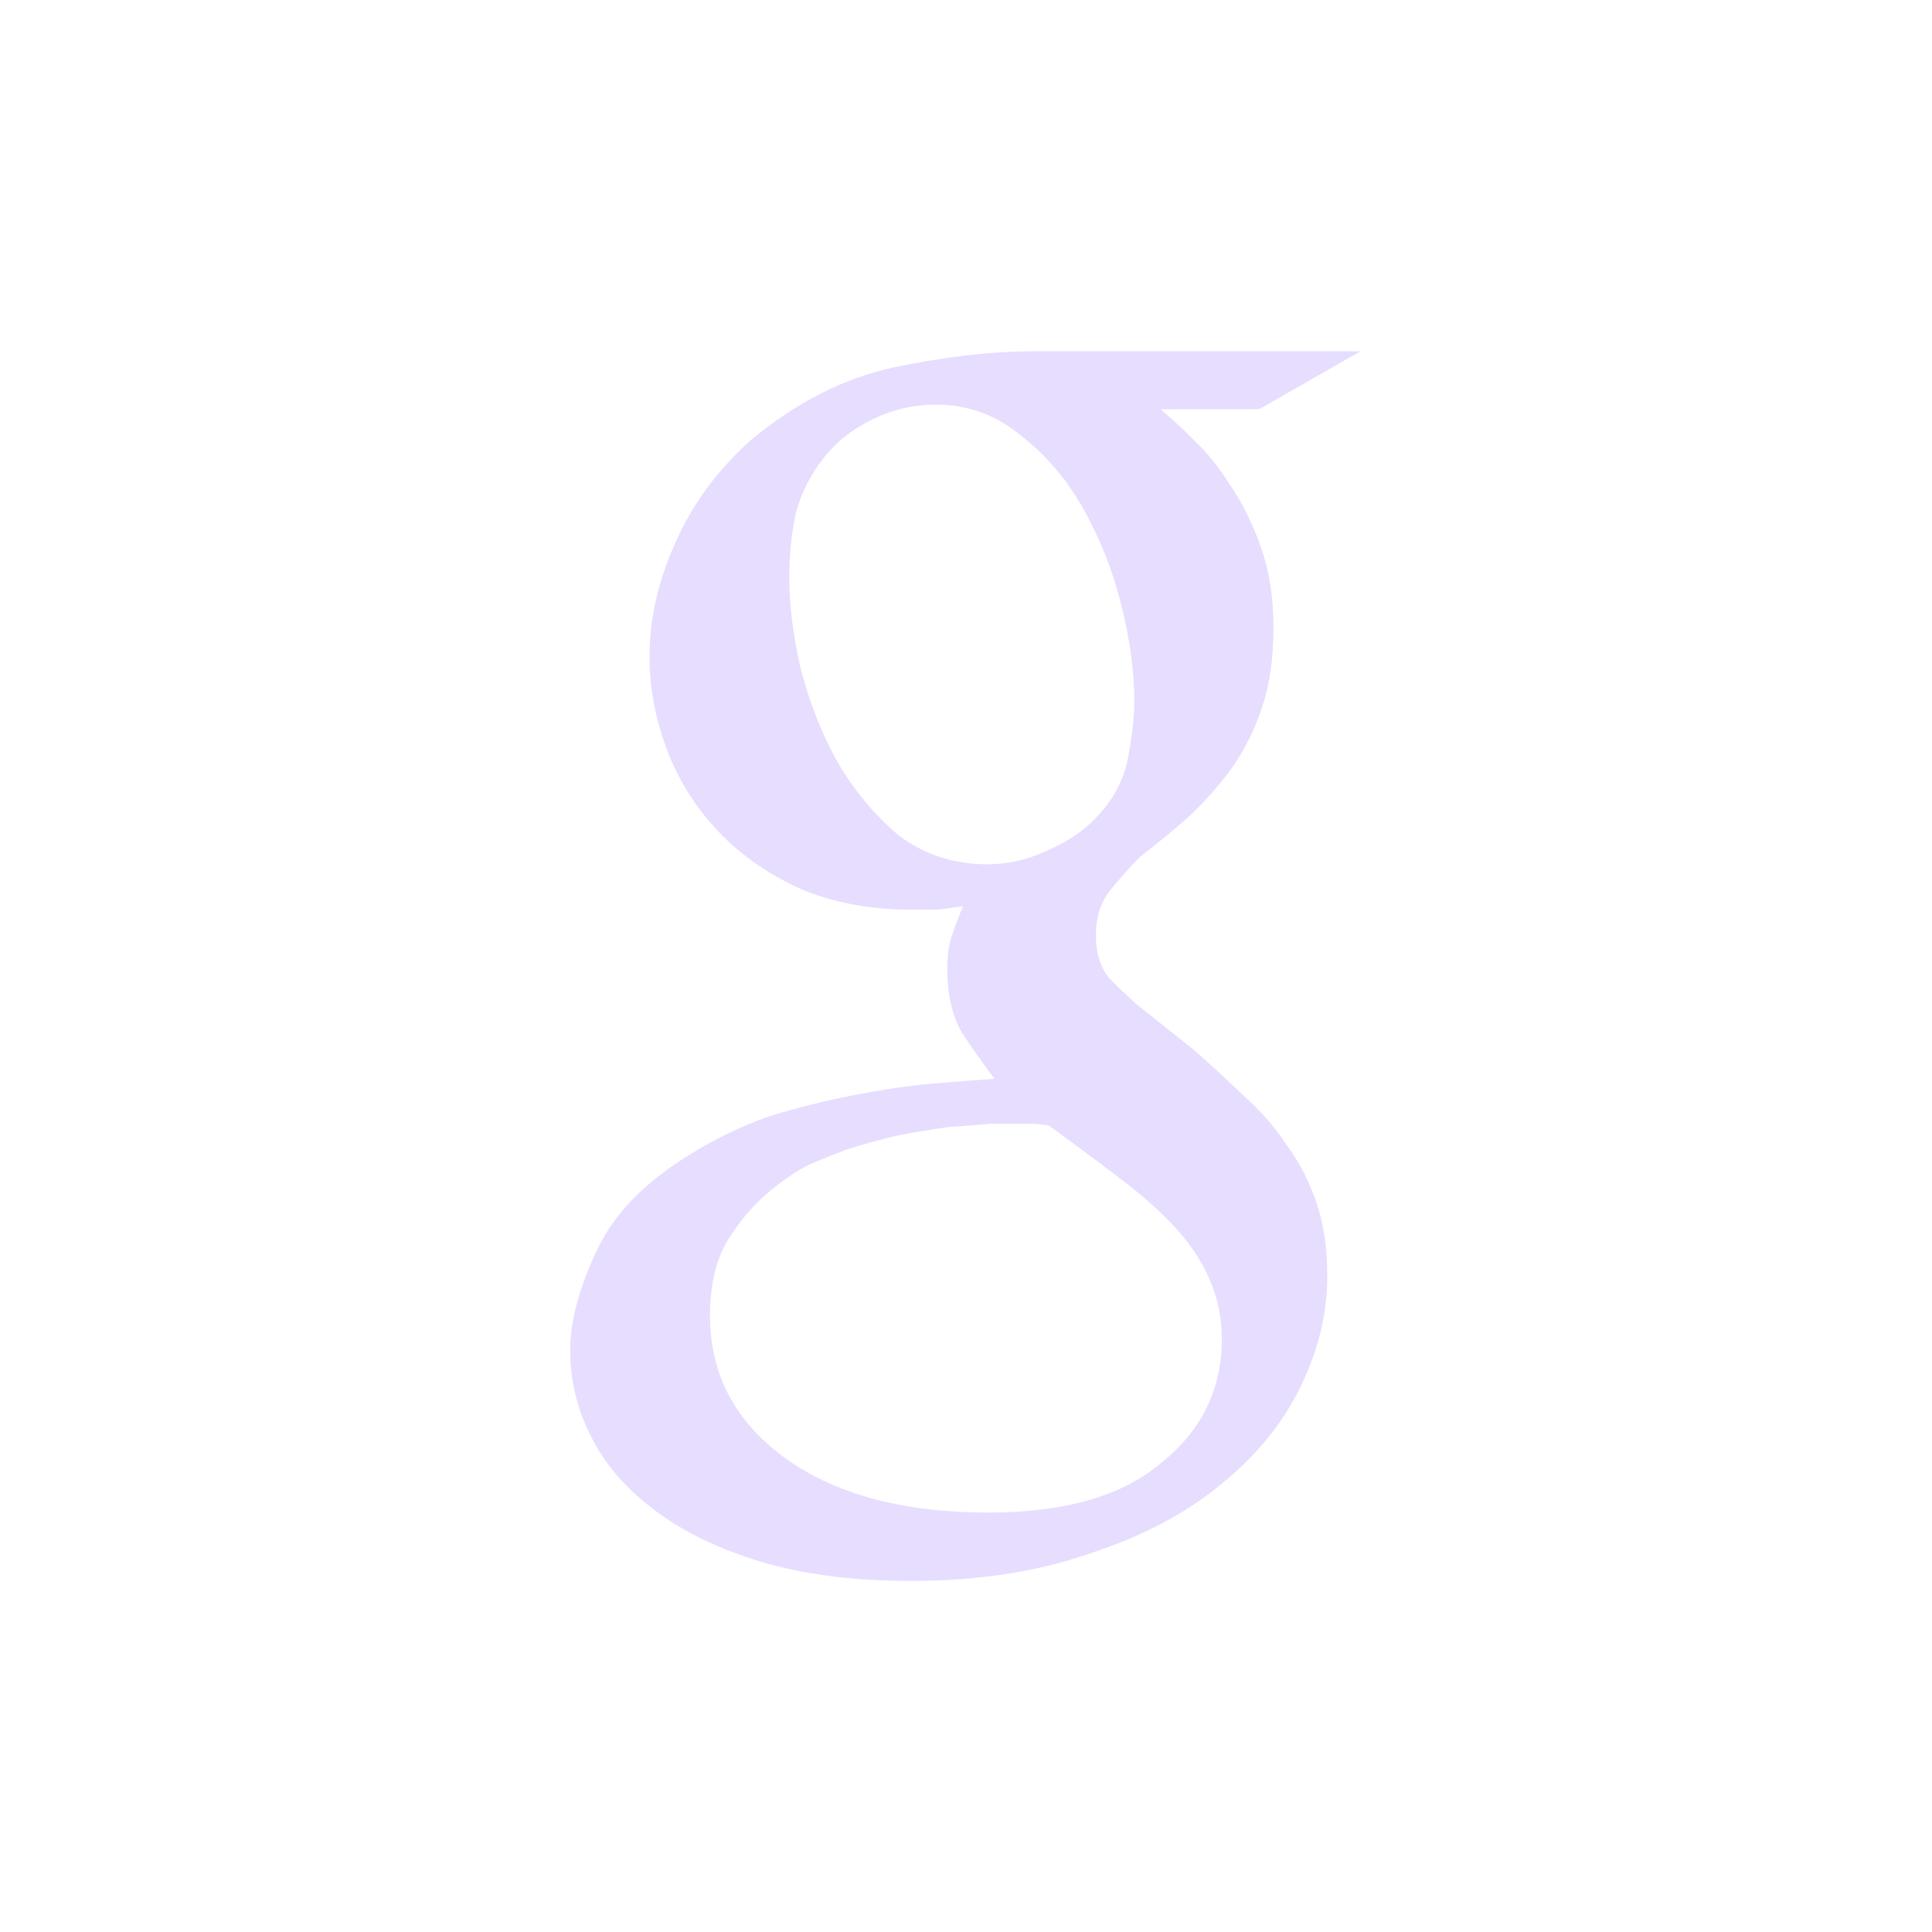
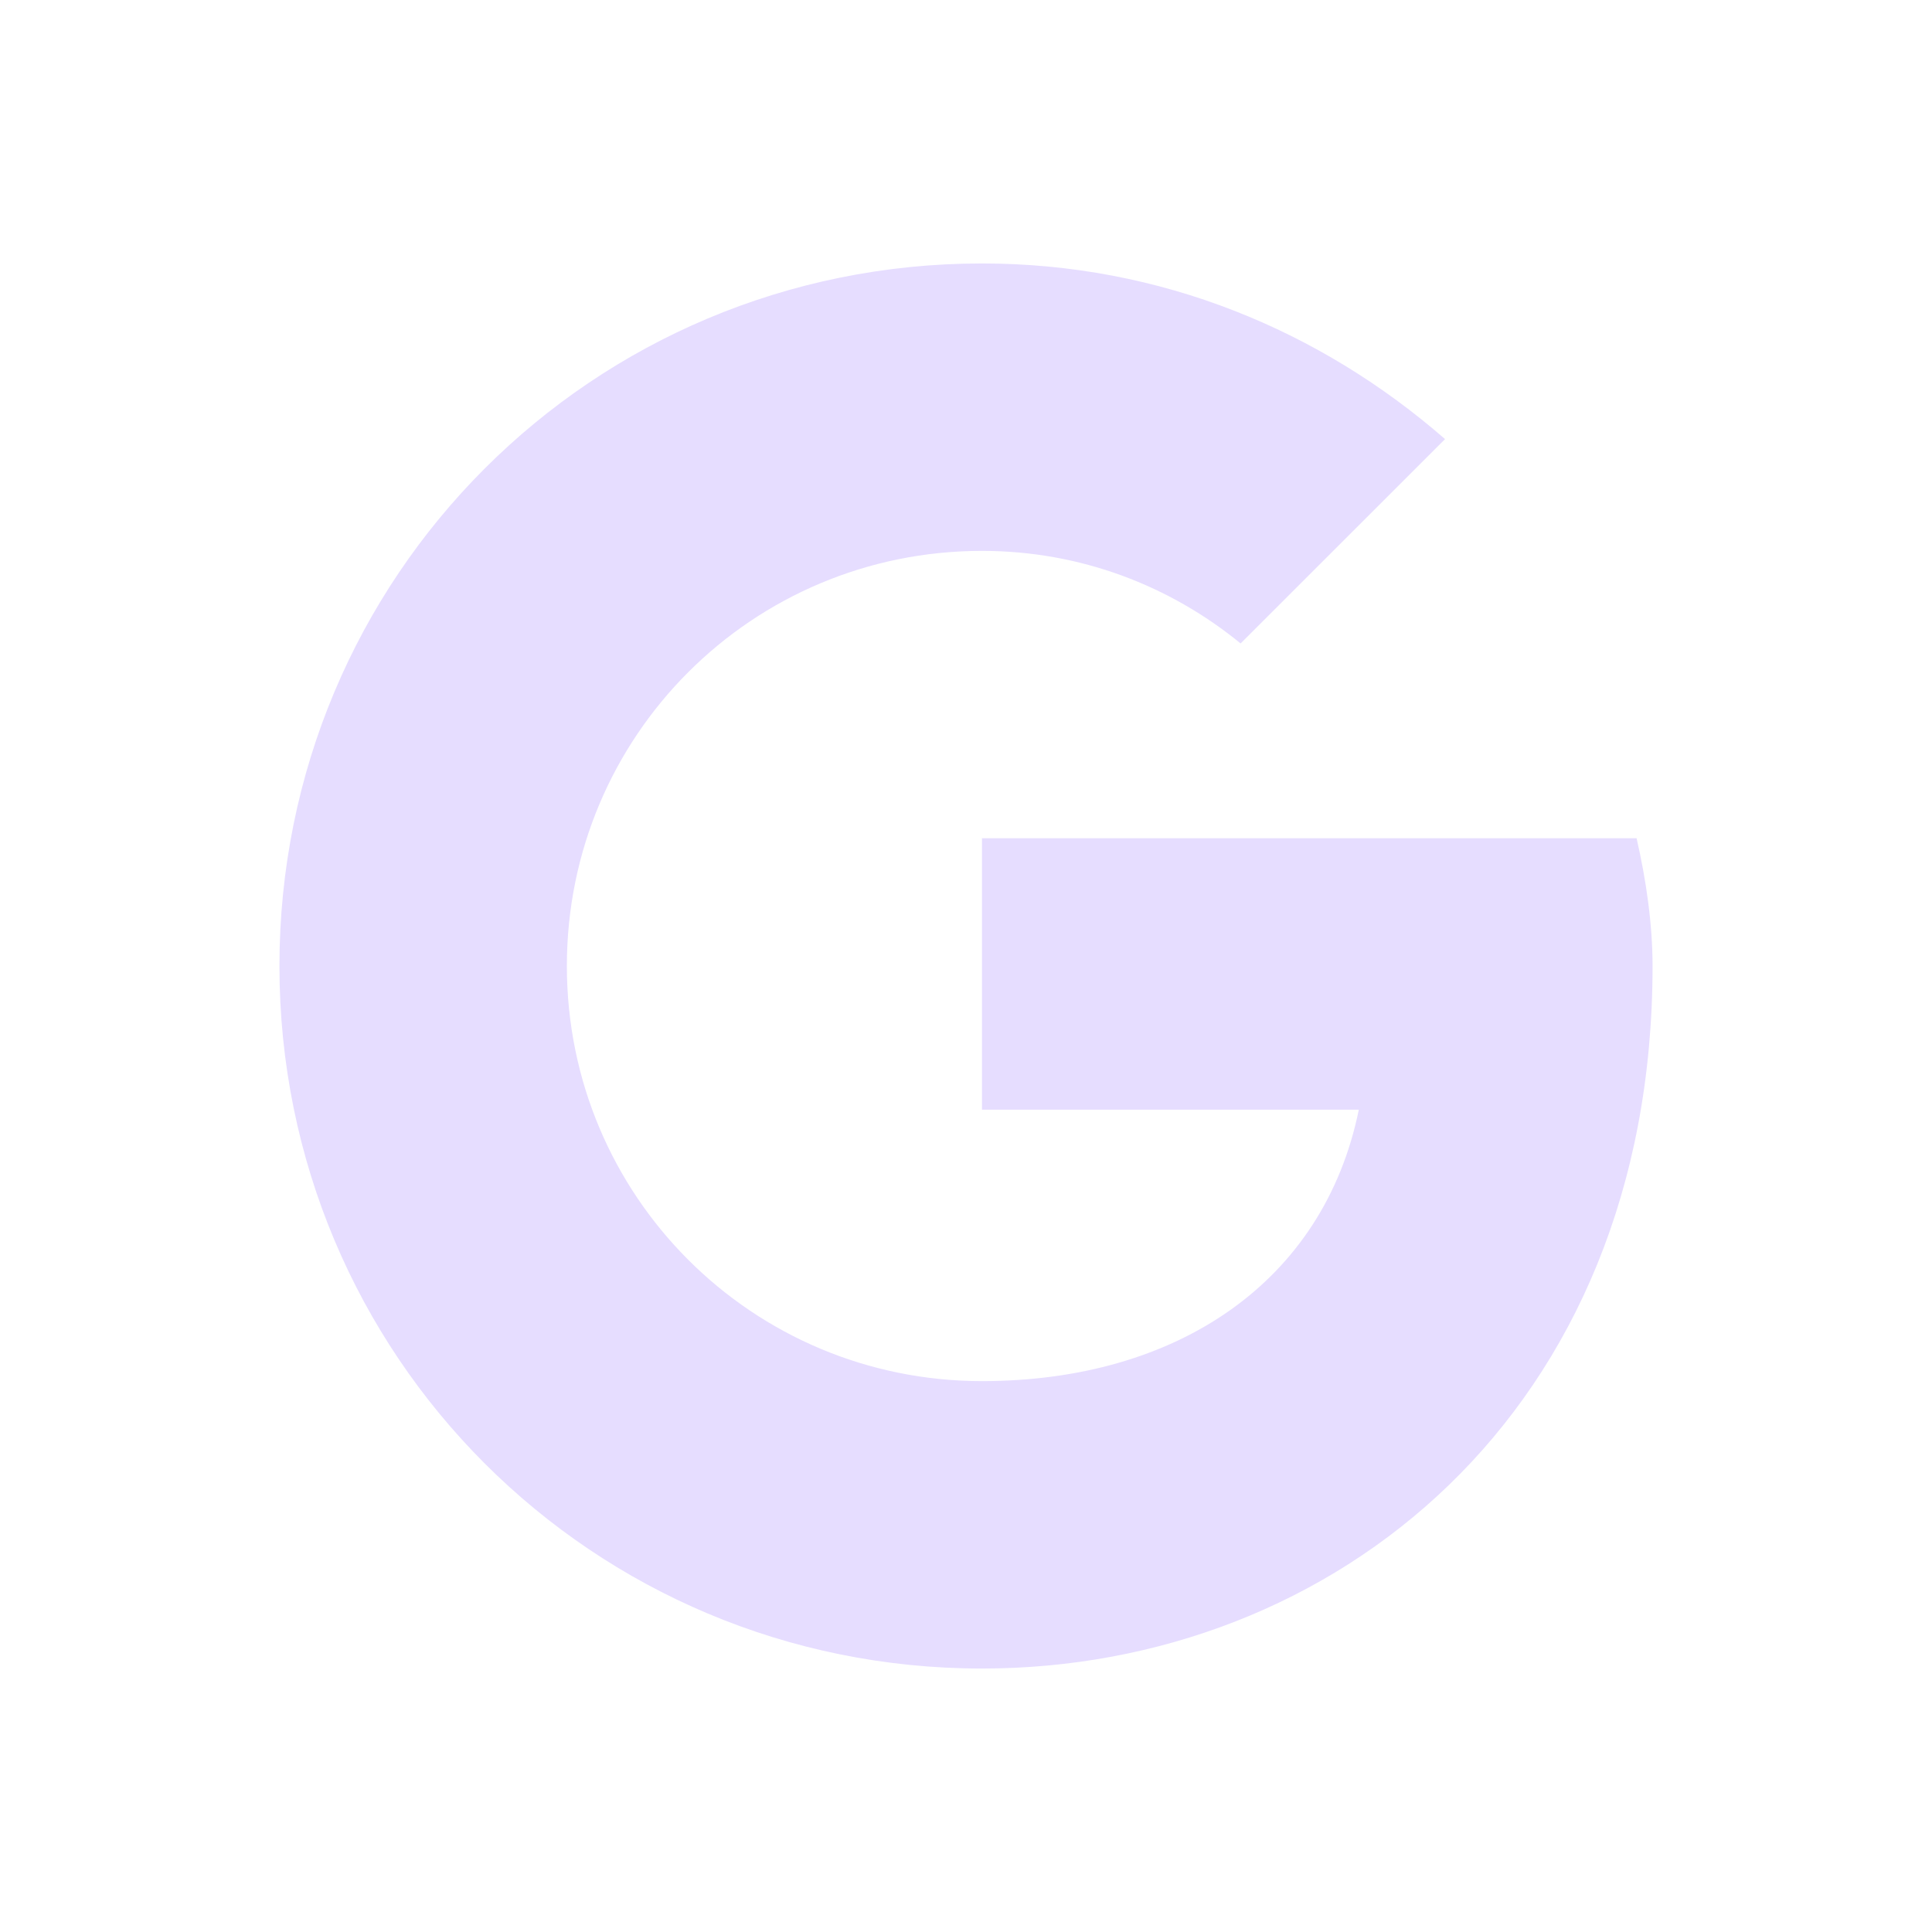
<svg xmlns="http://www.w3.org/2000/svg" height="22" viewBox="0 0 22 22" width="22">
-   <path d="m8.779 1c-.494 0-1.027.063-1.604.184-.565.123-1.108.398-1.623.826-.387.346-.673.738-.865 1.178-.192.428-.291.859-.291 1.287 0 .355.066.709.199 1.064.131.344.323.649.576.92.253.269.566.489.939.66.371.159.799.24 1.279.24h.289c.096-.014.193-.027.289-.039-.048.109-.09.221-.127.332-.035.098-.053.226-.053.385 0 .283.053.519.162.715.12.184.246.362.377.533-.203.014-.443.032-.721.055-.277.025-.57.07-.885.131-.312.061-.63.14-.953.238-.312.11-.608.251-.885.422-.529.319-.889.687-1.084 1.104-.203.428-.305.809-.305 1.139 0 .342.078.668.232.973.157.319.397.6.723.844.323.247.729.444 1.209.59.493.148 1.062.221 1.713.221.769 0 1.449-.105 2.039-.312.601-.195 1.101-.461 1.498-.791.395-.319.695-.685.9-1.102.203-.415.307-.838.307-1.266 0-.319-.042-.6-.127-.846-.083-.244-.2-.464-.344-.66-.131-.196-.294-.382-.486-.553-.179-.171-.366-.343-.559-.514l-.648-.516c-.096-.085-.2-.182-.309-.293-.107-.121-.162-.287-.162-.494 0-.21.055-.382.162-.516.109-.134.224-.264.344-.385.192-.148.38-.302.559-.461.181-.171.342-.355.486-.551.144-.207.261-.44.344-.697.086-.257.127-.557.127-.898 0-.344-.048-.651-.145-.922-.096-.269-.211-.499-.344-.695-.131-.208-.27-.382-.414-.516-.144-.146-.272-.261-.379-.348v-.006h1.119l1.154-.66zm-1.135.607h.002c.371 0 .695.116.973.348.288.221.528.502.721.846.192.342.335.71.432 1.102.096.391.145.752.145 1.082 0 .173-.024.387-.072.645-.048.257-.176.49-.379.697-.144.148-.332.269-.559.367-.215.098-.436.148-.664.148h-.004c-.383-.001-.718-.112-1.006-.33-.277-.232-.511-.516-.703-.846-.181-.33-.32-.686-.416-1.066-.086-.381-.127-.722-.127-1.027 0-.246.024-.485.072-.717.059-.233.167-.447.322-.643.144-.185.331-.33.561-.441.227-.109.463-.164.703-.164zm.635 8.189h.467c.061 0 .125.008.197.02.337.246.632.464.885.66.253.196.458.388.615.57.155.184.27.368.342.551.083.196.127.41.127.643h.002c0 .576-.229 1.047-.686 1.414-.446.381-1.102.57-1.969.57-.974 0-1.75-.208-2.326-.625-.566-.417-.848-.954-.848-1.615 0-.332.06-.605.18-.826.134-.221.283-.405.451-.551.168-.148.338-.265.506-.35.181-.075.318-.129.414-.166.192-.061.391-.116.596-.164.203-.038.395-.069.576-.094.181-.012.338-.025.471-.037z" fill="#e6ddff" transform="translate(3 3)" />
+   <path d="m18.636 9.545h-7.454v3.091h4.291c-.4 1.964-2.073 3.091-4.291 3.091-2.618 0-4.727-2.109-4.727-4.727s2.109-4.727 4.727-4.727c1.127 0 2.145.4 2.945 1.054l2.328-2.327c-1.419-1.236-3.237-2-5.273-2-4.437 0-8 3.564-8 8s3.563 8 8 8c4 0 7.636-2.909 7.636-8 0-.473-.073-.982-.182-1.455z" fill="#e6ddff" />
</svg>
